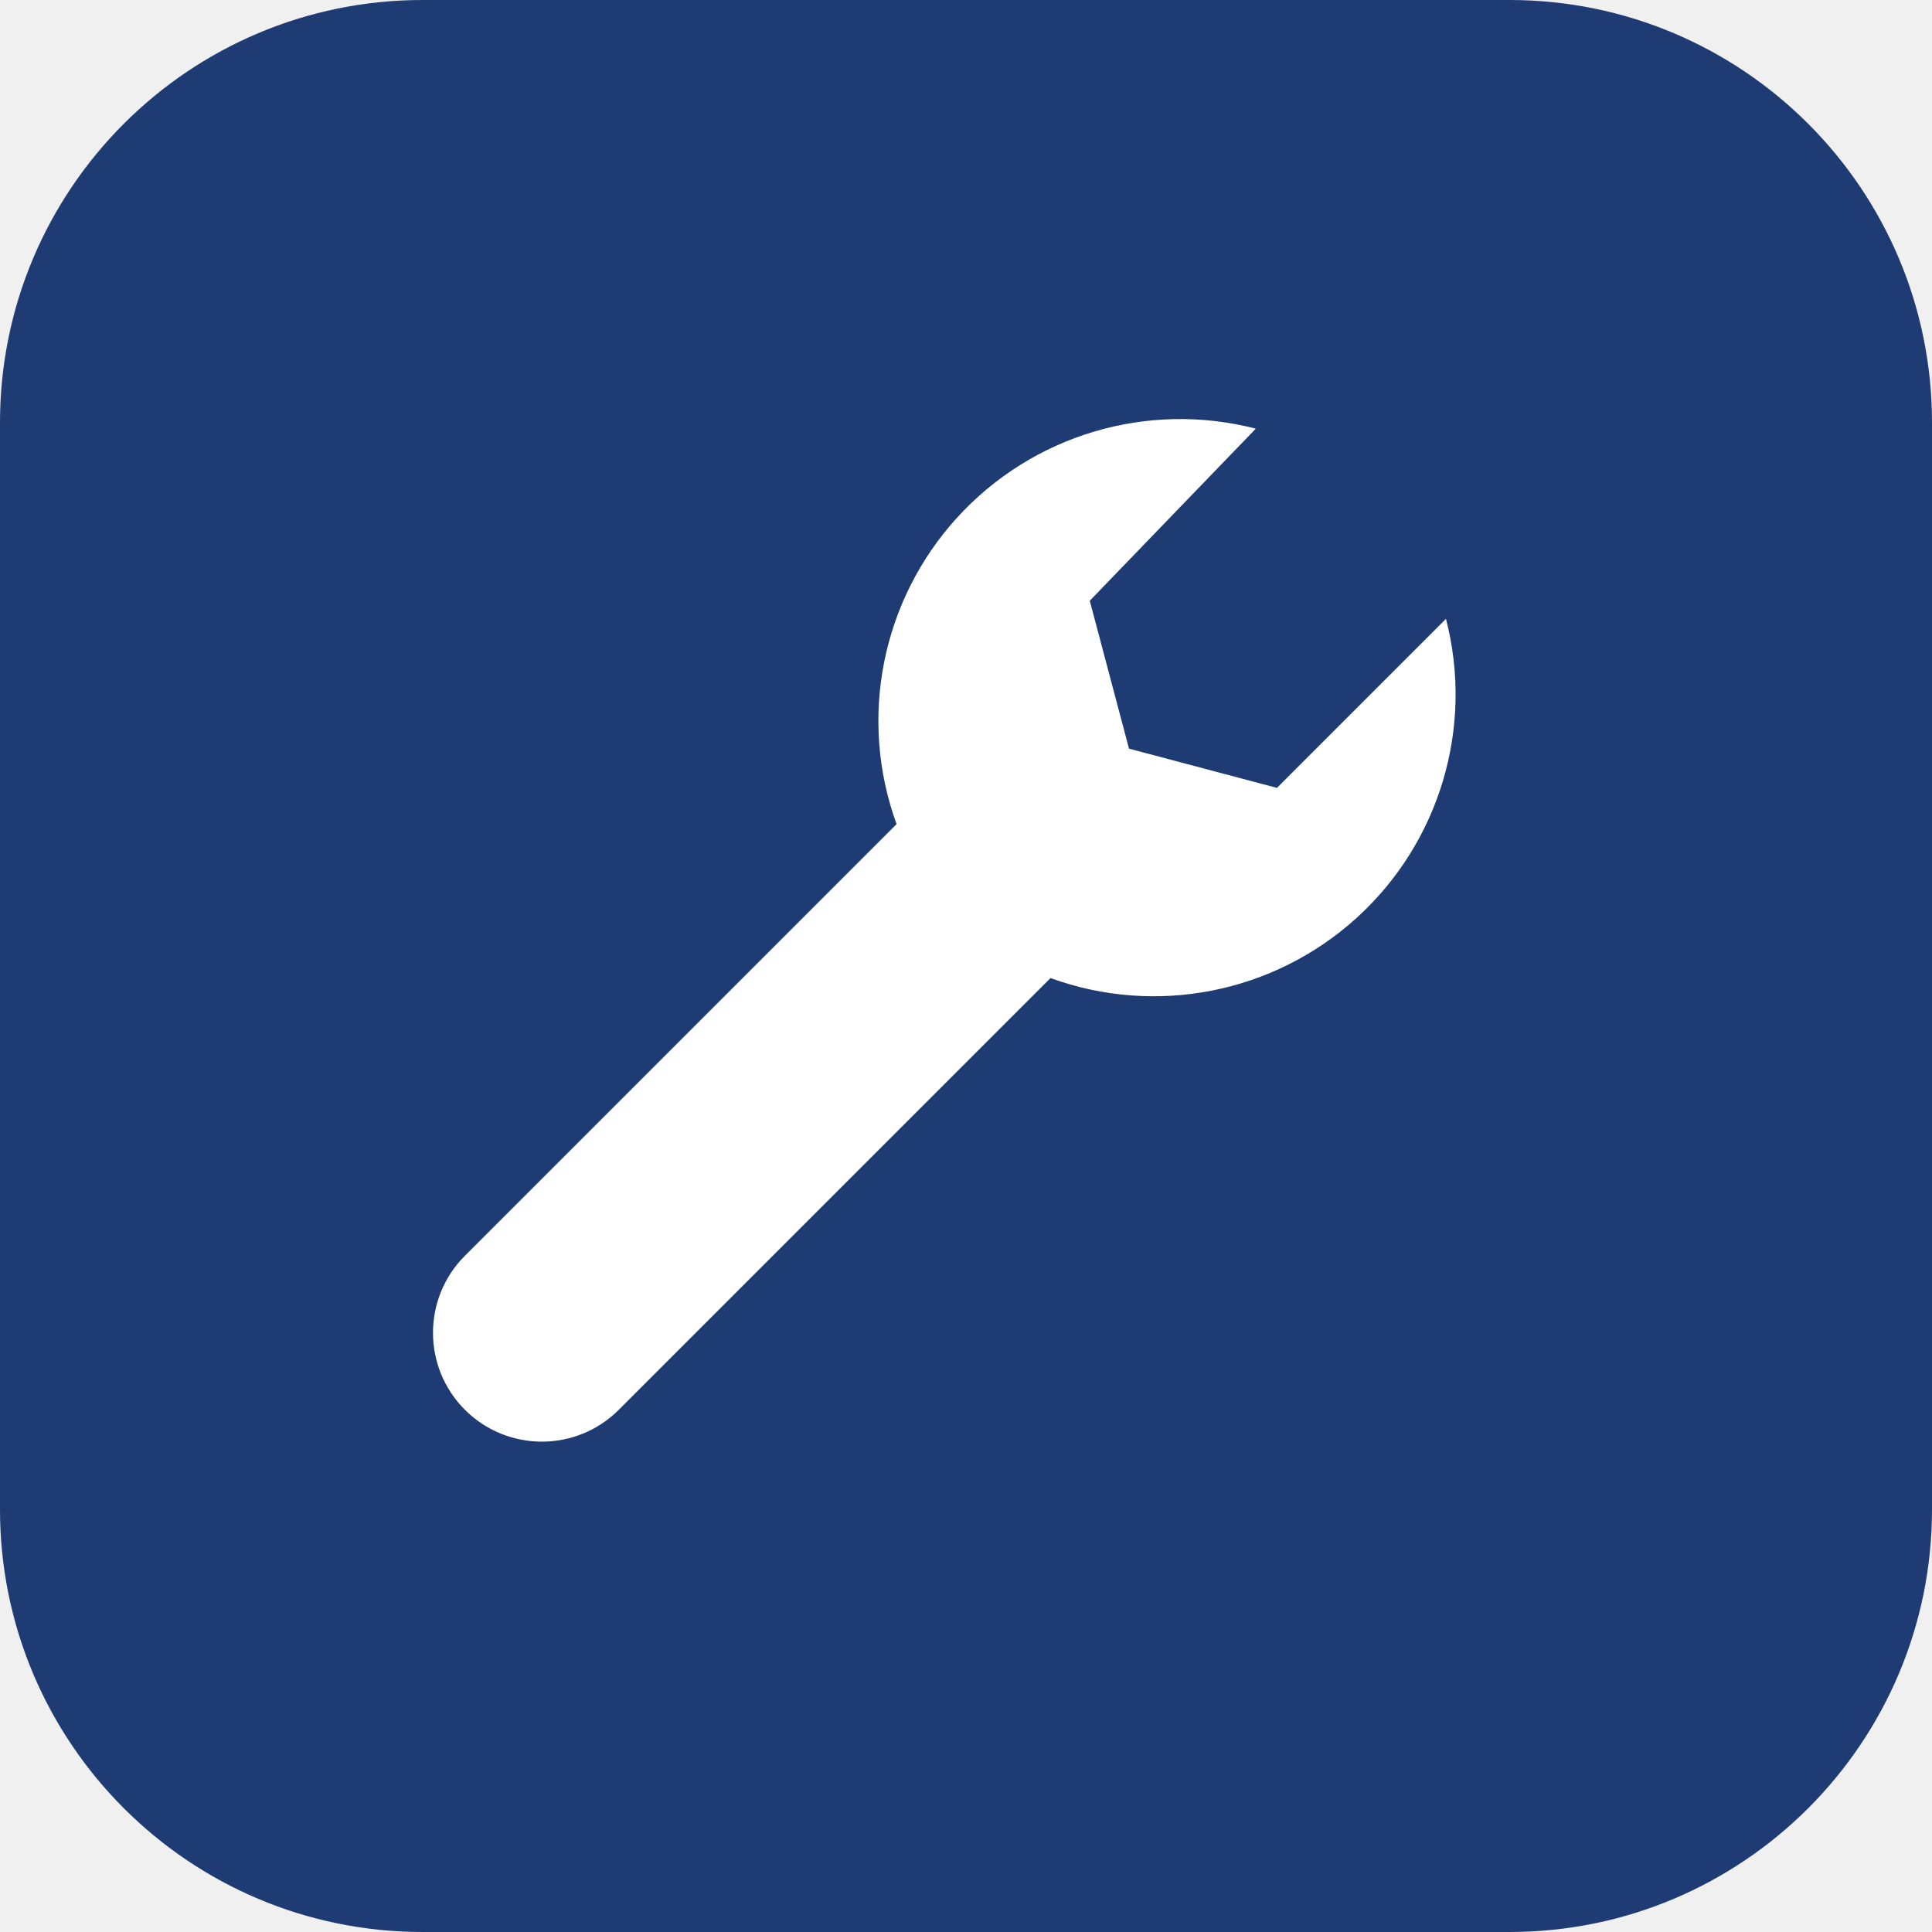
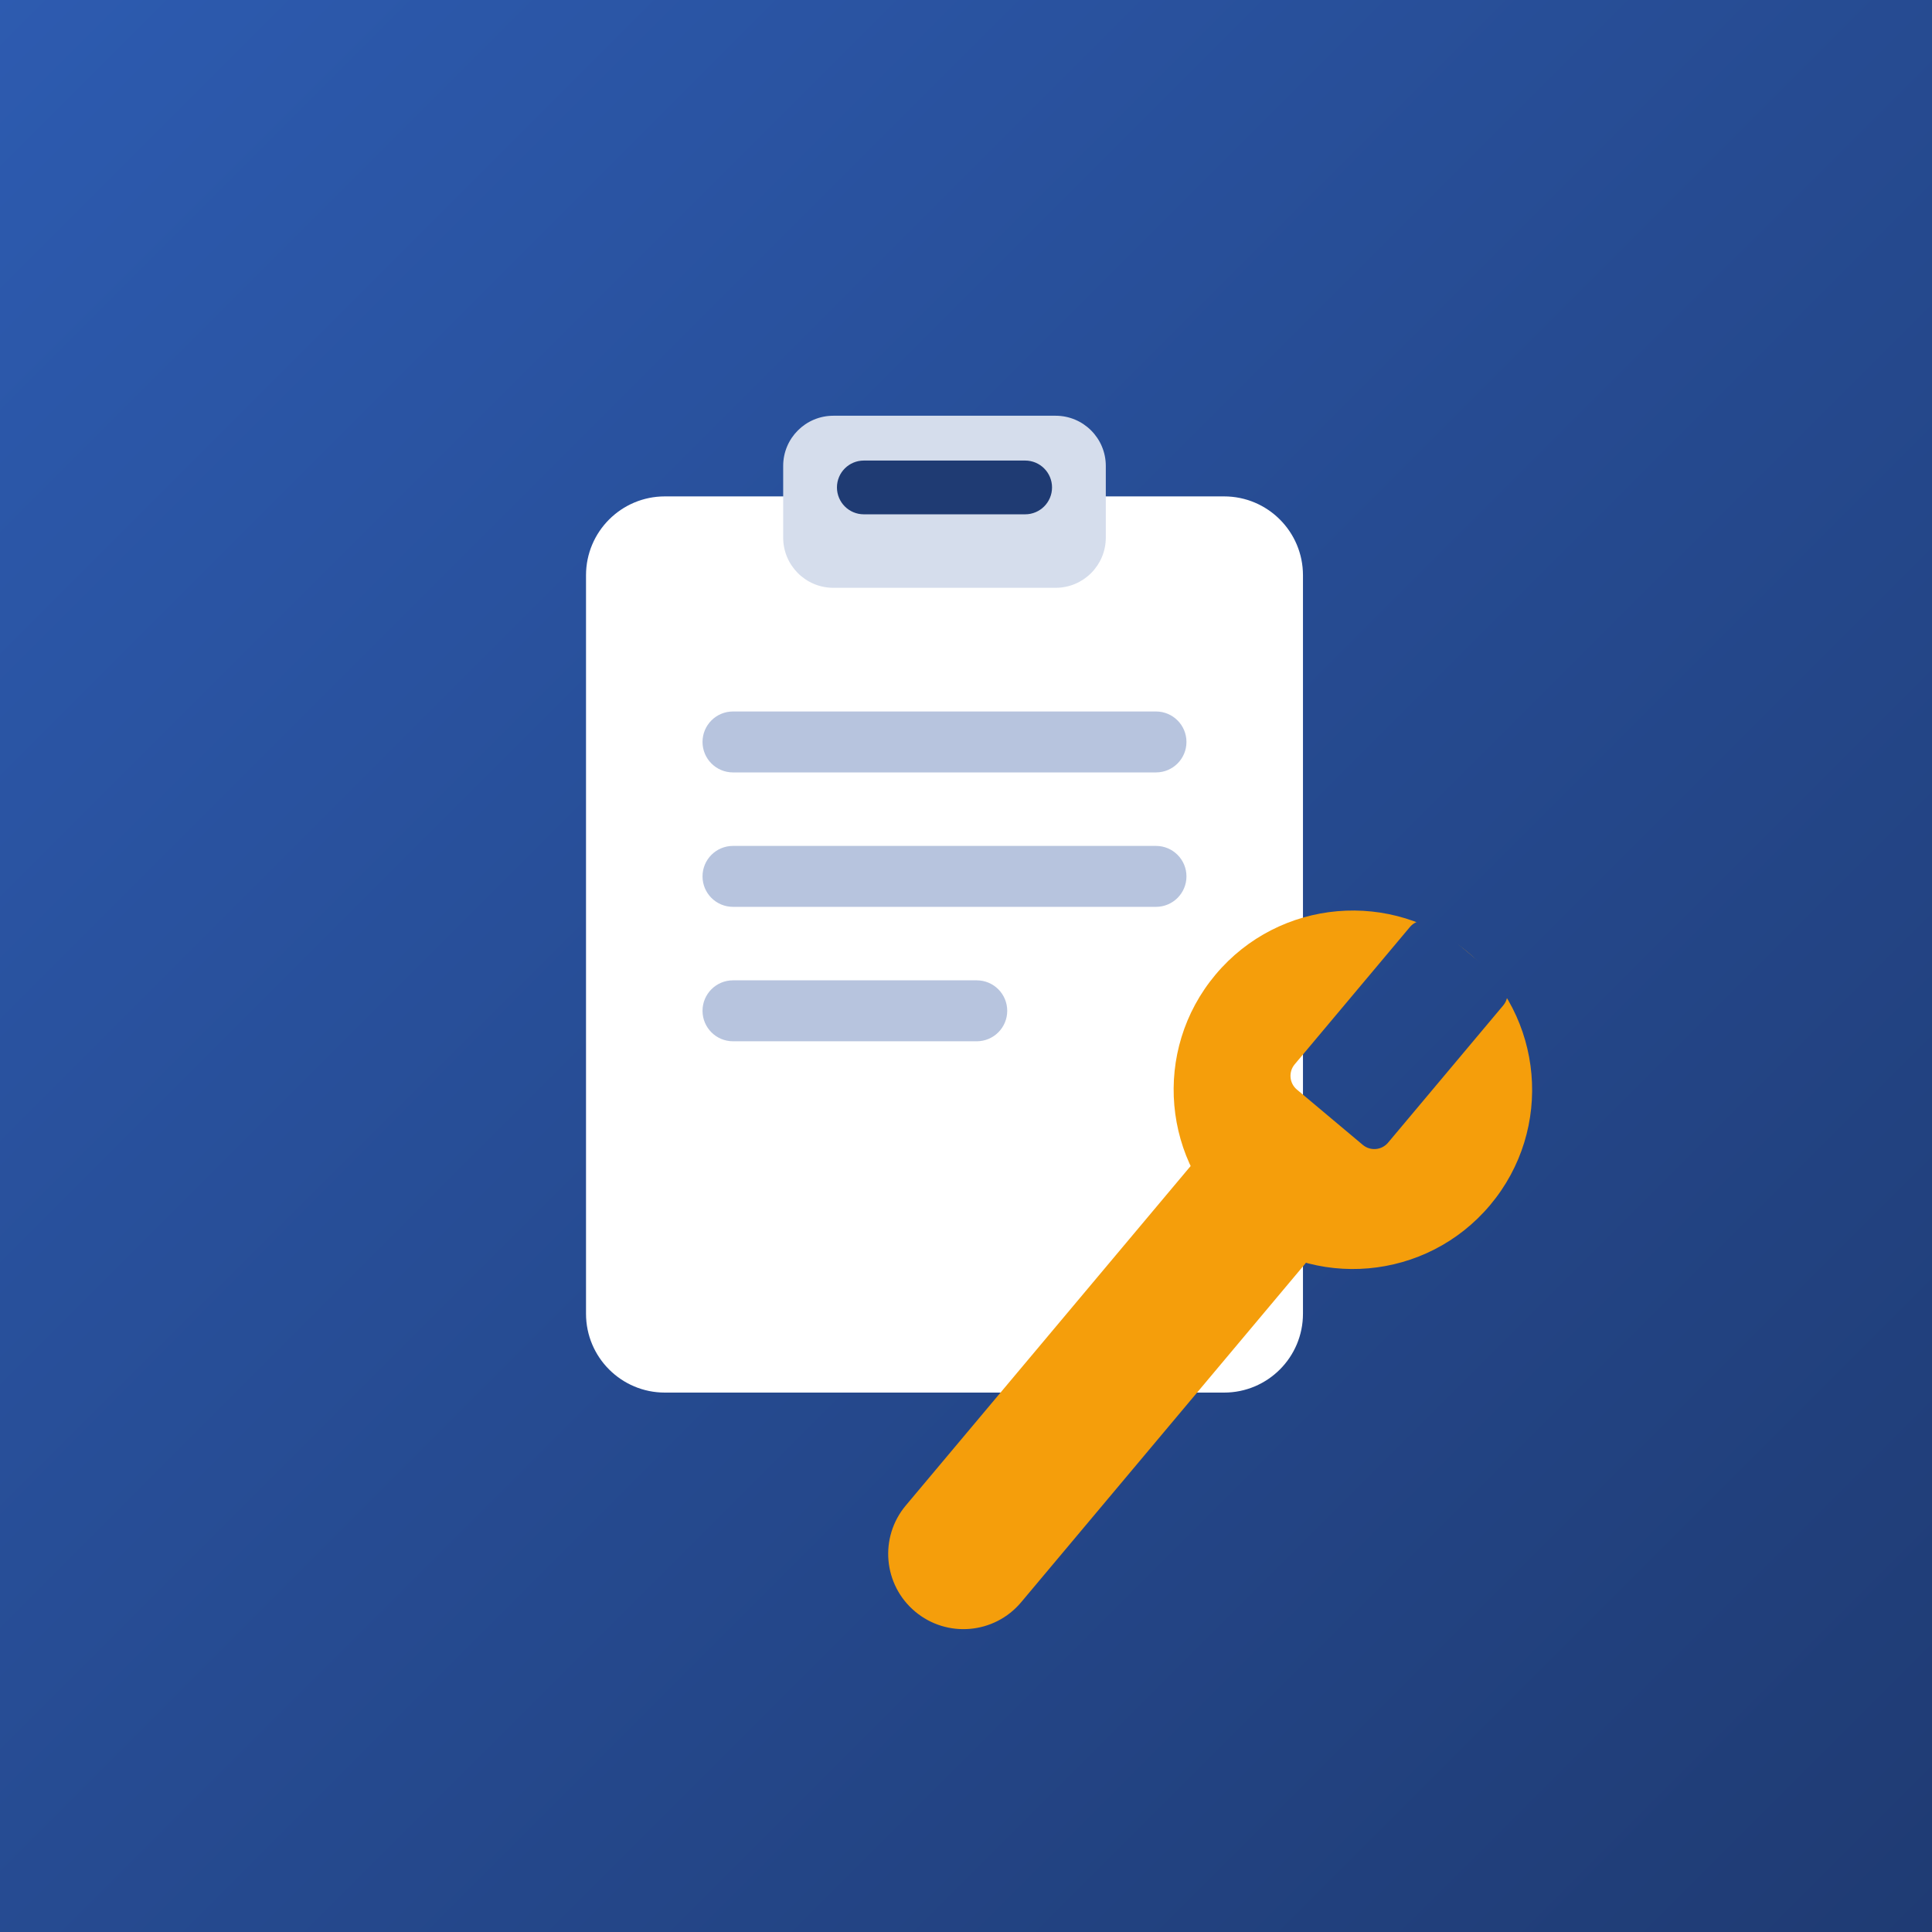
- <svg xmlns="http://www.w3.org/2000/svg" viewBox="0 0 64 64">
-   <rect width="64" height="64" rx="14" fill="#1f3b73" />
-   <path d="M41.6 14.2a10 10 0 0 0-11.9 13.1L15.4 41.6a3.6 3.6 0 0 0 5.1 5.1l14.3-14.3a10 10 0 0 0 13.1-11.9l-5.6 5.6-4.9-1.3-1.3-4.9z" fill="#fff" />
+ <svg xmlns="http://www.w3.org/2000/svg" viewBox="0 0 1024 1024" width="1024" height="1024">
+   <defs>
+     <linearGradient id="g" x1="0" y1="0" x2="1" y2="1">
+       <stop offset="0" stop-color="#2D5BB0" />
+       <stop offset="1" stop-color="#1F3B73" />
+     </linearGradient>
+   </defs>
+   <rect width="1024" height="1024" fill="url(#g)" />
+   <g transform="translate(512 512) scale(0.95) translate(-512 -512)">
+     <rect x="300" y="250" width="400" height="500" rx="44" fill="#FFFFFF" />
+     <rect x="410" y="205" width="180" height="96" rx="28" fill="#D5DDEC" />
+     <rect x="440" y="230" width="120" height="30" rx="15" fill="#1F3B73" />
+     <rect x="365" y="370" width="270" height="34" rx="17" fill="#B7C4DE" />
+     <rect x="365" y="445" width="270" height="34" rx="17" fill="#B7C4DE" />
+     <rect x="365" y="520" width="170" height="34" rx="17" fill="#B7C4DE" />
+     <mask id="k" maskUnits="userSpaceOnUse" x="-400" y="-400" width="800" height="800">
+       <rect x="-400" y="-400" width="800" height="800" fill="#fff" />
+       <rect x="-34" y="-190" width="68" height="120" rx="10" fill="#000" />
+     </mask>
+     <g transform="translate(670 650) rotate(40) scale(1)">
+       <g mask="url(#k)">
+         <circle cx="0" cy="-90" r="100" fill="#F59E0B" />
+         <rect x="-42" y="-40" width="84" height="330" rx="42" fill="#F59E0B" />
+       </g>
+     </g>
+   </g>
</svg>
